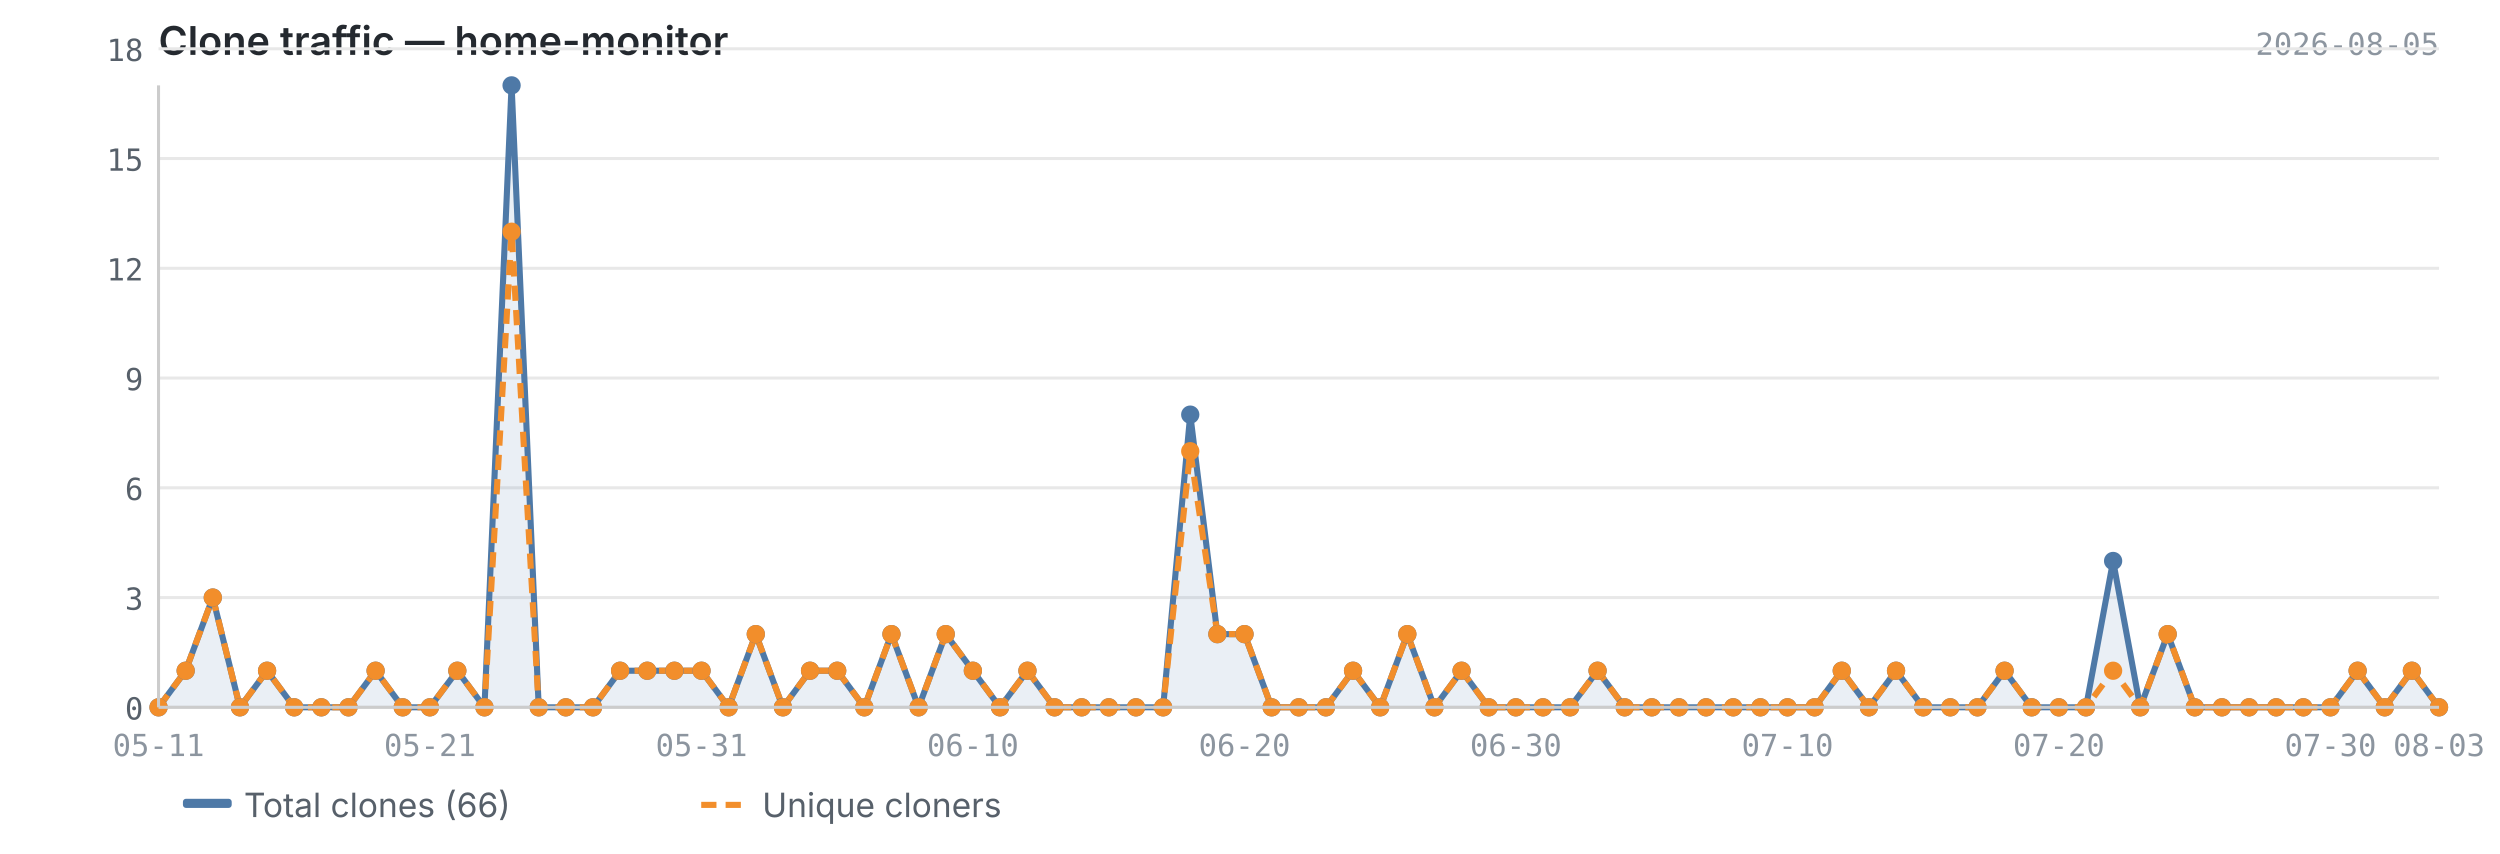
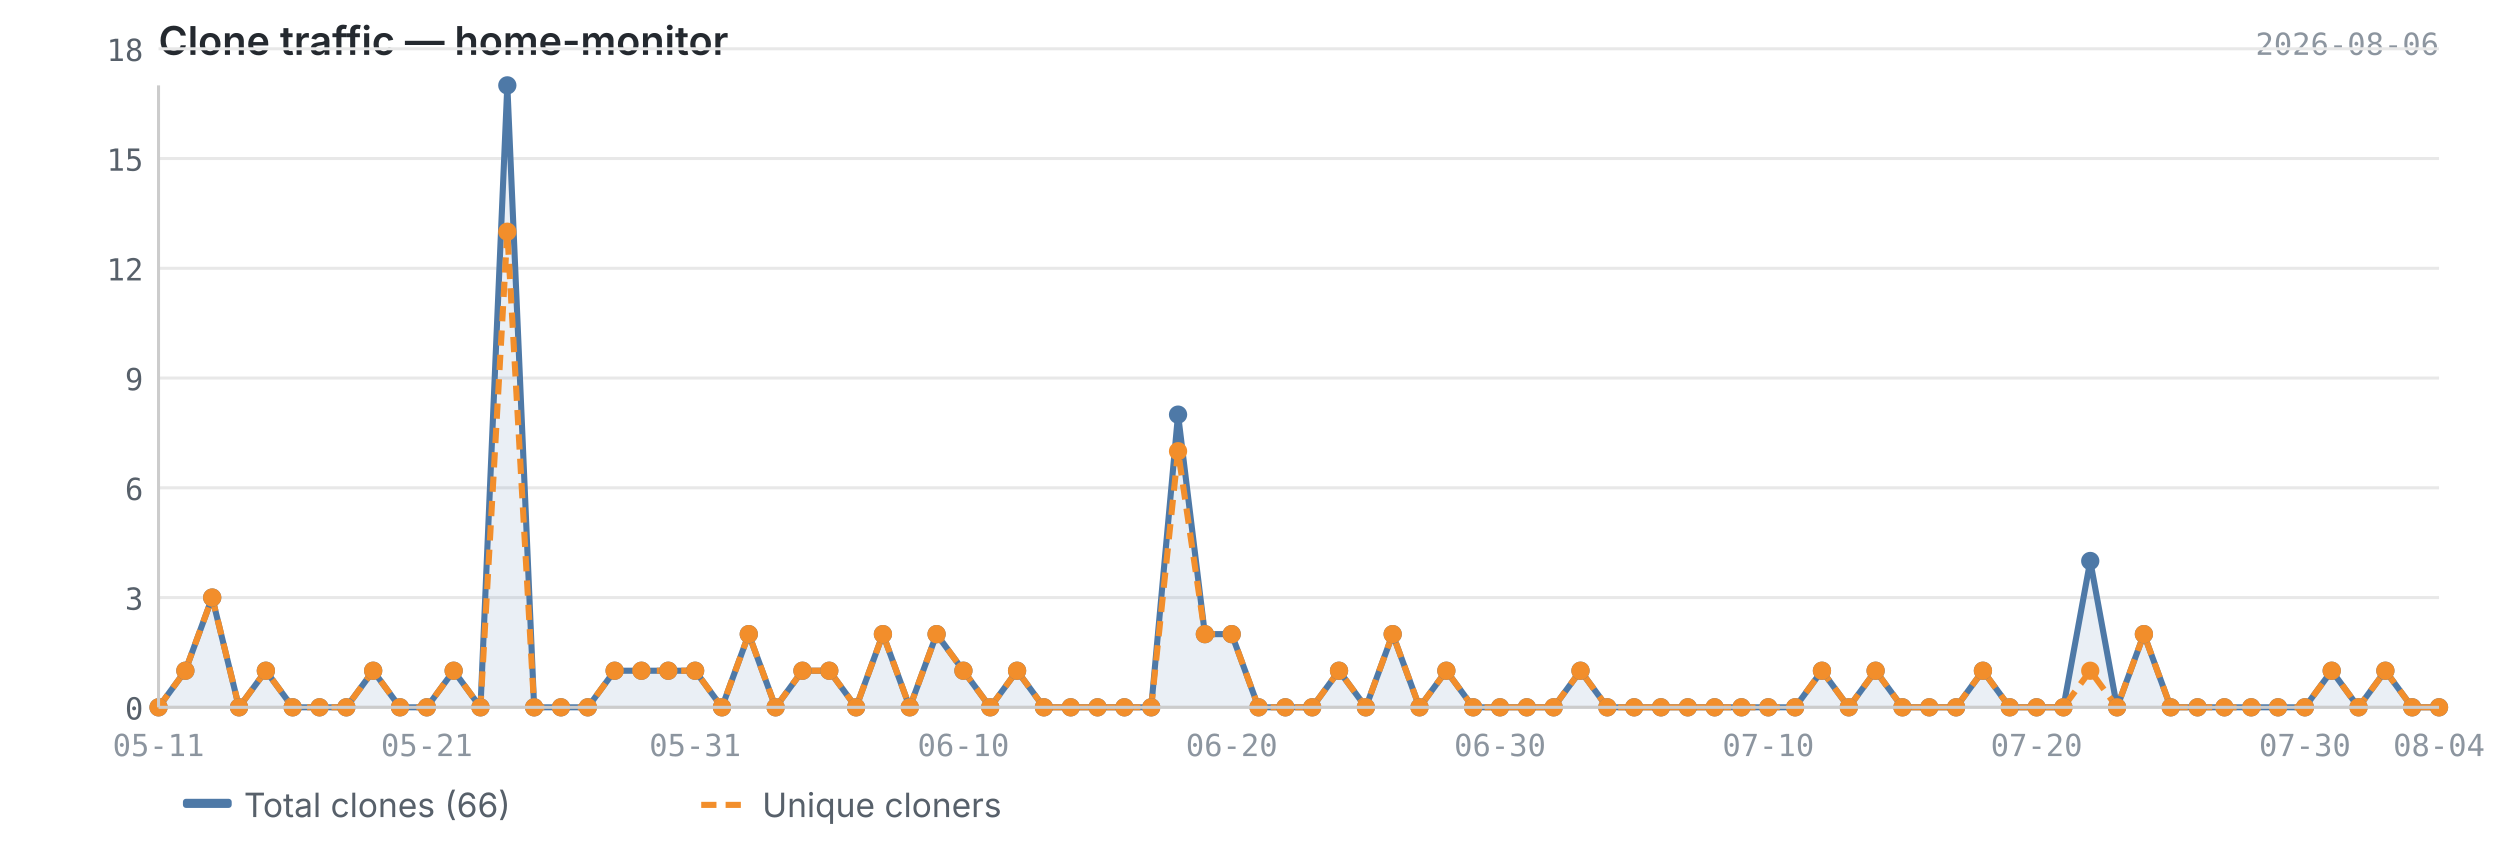
<svg xmlns="http://www.w3.org/2000/svg" viewBox="0 0 820 280" width="820" height="280">
  <text x="52" y="18" font-size="13" font-weight="600" fill="#24292f" font-family="-apple-system, BlinkMacSystemFont, 'Segoe UI', sans-serif">Clone traffic — home-monitor</text>
-   <text x="800" y="18" font-size="10" fill="#8c959f" font-family="ui-monospace, SFMono-Regular, 'SF Mono', Menlo, monospace" text-anchor="end">2026-08-05</text>
+   <text x="800" y="18" font-size="10" fill="#8c959f" font-family="ui-monospace, SFMono-Regular, 'SF Mono', Menlo, monospace" text-anchor="end">2026-08-06</text>
  <line x1="52" y1="232.0" x2="800" y2="232.0" stroke="#e8e8e8" stroke-width="1" />
  <line x1="52" y1="196.0" x2="800" y2="196.0" stroke="#e8e8e8" stroke-width="1" />
  <line x1="52" y1="160.0" x2="800" y2="160.0" stroke="#e8e8e8" stroke-width="1" />
  <line x1="52" y1="124.0" x2="800" y2="124.0" stroke="#e8e8e8" stroke-width="1" />
  <line x1="52" y1="88.0" x2="800" y2="88.0" stroke="#e8e8e8" stroke-width="1" />
  <line x1="52" y1="52.0" x2="800" y2="52.0" stroke="#e8e8e8" stroke-width="1" />
  <line x1="52" y1="16.0" x2="800" y2="16.0" stroke="#e8e8e8" stroke-width="1" />
-   <path d="M52.0,232.0 L52.0,232.0 L60.9,220.0 L69.8,196.0 L78.7,232.0 L87.6,220.0 L96.5,232.0 L105.4,232.0 L114.3,232.0 L123.2,220.0 L132.1,232.0 L141.0,232.0 L150.0,220.0 L158.9,232.0 L167.8,28.0 L176.7,232.0 L185.6,232.0 L194.5,232.0 L203.4,220.0 L212.3,220.0 L221.2,220.0 L230.1,220.0 L239.0,232.0 L247.9,208.0 L256.8,232.0 L265.7,220.0 L274.6,220.0 L283.5,232.0 L292.4,208.0 L301.3,232.0 L310.2,208.0 L319.1,220.0 L328.0,232.0 L337.0,220.0 L345.9,232.0 L354.8,232.0 L363.7,232.0 L372.6,232.0 L381.5,232.0 L390.4,136.0 L399.3,208.0 L408.2,208.0 L417.1,232.0 L426.0,232.0 L434.9,232.0 L443.8,220.0 L452.7,232.0 L461.6,208.0 L470.5,232.0 L479.4,220.0 L488.3,232.0 L497.2,232.0 L506.1,232.0 L515.0,232.0 L524.0,220.0 L532.9,232.0 L541.8,232.0 L550.7,232.0 L559.6,232.0 L568.5,232.0 L577.4,232.0 L586.3,232.0 L595.2,232.0 L604.1,220.0 L613.0,232.0 L621.9,220.0 L630.8,232.0 L639.7,232.0 L648.6,232.0 L657.5,220.0 L666.4,232.0 L675.3,232.0 L684.2,232.0 L693.1,184.0 L702.0,232.0 L711.0,208.0 L719.9,232.0 L728.8,232.0 L737.7,232.0 L746.6,232.0 L755.5,232.0 L764.4,232.0 L773.3,220.0 L782.2,232.0 L791.1,220.0 L800.0,232.0 L800.0,232.0 L52.0,232.0Z" fill="#4e79a7" opacity="0.12" />
-   <polyline points="52.0,232.0 60.9,220.0 69.8,196.0 78.7,232.0 87.6,220.0 96.5,232.0 105.4,232.0 114.3,232.0 123.2,220.0 132.1,232.0 141.0,232.0 150.0,220.0 158.9,232.0 167.8,28.0 176.7,232.0 185.6,232.0 194.5,232.0 203.4,220.0 212.3,220.0 221.2,220.0 230.1,220.0 239.0,232.0 247.9,208.0 256.8,232.0 265.7,220.0 274.6,220.0 283.5,232.0 292.4,208.0 301.3,232.0 310.2,208.0 319.1,220.0 328.0,232.0 337.0,220.0 345.9,232.0 354.8,232.0 363.7,232.0 372.6,232.0 381.5,232.0 390.4,136.0 399.3,208.0 408.2,208.0 417.1,232.0 426.0,232.0 434.9,232.0 443.8,220.0 452.7,232.0 461.6,208.0 470.5,232.0 479.4,220.0 488.3,232.0 497.2,232.0 506.1,232.0 515.0,232.0 524.0,220.0 532.9,232.0 541.8,232.0 550.7,232.0 559.6,232.0 568.5,232.0 577.4,232.0 586.3,232.0 595.2,232.0 604.1,220.0 613.0,232.0 621.9,220.0 630.8,232.0 639.7,232.0 648.6,232.0 657.5,220.0 666.4,232.0 675.3,232.0 684.2,232.0 693.1,184.0 702.0,232.0 711.0,208.0 719.9,232.0 728.8,232.0 737.7,232.0 746.6,232.0 755.5,232.0 764.4,232.0 773.3,220.0 782.2,232.0 791.1,220.0 800.0,232.0" fill="none" stroke="#4e79a7" stroke-width="2" stroke-linejoin="round" />
-   <polyline points="52.0,232.0 60.9,220.0 69.8,196.0 78.7,232.0 87.6,220.0 96.5,232.0 105.4,232.0 114.3,232.0 123.2,220.0 132.1,232.0 141.0,232.0 150.0,220.0 158.9,232.0 167.8,76.0 176.7,232.0 185.6,232.0 194.5,232.0 203.4,220.0 212.3,220.0 221.2,220.0 230.1,220.0 239.0,232.0 247.9,208.0 256.8,232.0 265.7,220.0 274.6,220.0 283.5,232.0 292.4,208.0 301.3,232.0 310.2,208.0 319.1,220.0 328.0,232.0 337.0,220.0 345.9,232.0 354.8,232.0 363.7,232.0 372.6,232.0 381.5,232.0 390.4,148.0 399.3,208.0 408.2,208.0 417.1,232.0 426.0,232.0 434.9,232.0 443.8,220.0 452.7,232.0 461.6,208.0 470.5,232.0 479.4,220.0 488.3,232.0 497.2,232.0 506.1,232.0 515.0,232.0 524.0,220.0 532.9,232.0 541.8,232.0 550.7,232.0 559.6,232.0 568.5,232.0 577.4,232.0 586.3,232.0 595.2,232.0 604.1,220.0 613.0,232.0 621.9,220.0 630.8,232.0 639.7,232.0 648.6,232.0 657.5,220.0 666.4,232.0 675.3,232.0 684.2,232.0 693.1,220.0 702.0,232.0 711.0,208.0 719.9,232.0 728.8,232.0 737.7,232.0 746.6,232.0 755.5,232.0 764.4,232.0 773.3,220.0 782.2,232.0 791.1,220.0 800.0,232.0" fill="none" stroke="#f28e2b" stroke-width="2" stroke-linejoin="round" stroke-dasharray="5,3" />
+   <path d="M52.0,232.0 L52.0,232.0 L60.8,220.0 L69.6,196.0 L78.4,232.0 L87.2,220.0 L96.0,232.0 L104.8,232.0 L113.6,232.0 L122.4,220.0 L131.2,232.0 L140.0,232.0 L148.8,220.0 L157.6,232.0 L166.4,28.0 L175.2,232.0 L184.0,232.0 L192.8,232.0 L201.6,220.0 L210.4,220.0 L219.2,220.0 L228.0,220.0 L236.8,232.0 L245.6,208.0 L254.4,232.0 L263.2,220.0 L272.0,220.0 L280.8,232.0 L289.6,208.0 L298.4,232.0 L307.2,208.0 L316.0,220.0 L324.8,232.0 L333.6,220.0 L342.4,232.0 L351.2,232.0 L360.0,232.0 L368.8,232.0 L377.6,232.0 L386.4,136.0 L395.2,208.0 L404.0,208.0 L412.8,232.0 L421.6,232.0 L430.4,232.0 L439.2,220.0 L448.0,232.0 L456.8,208.0 L465.6,232.0 L474.4,220.0 L483.2,232.0 L492.0,232.0 L500.8,232.0 L509.6,232.0 L518.4,220.0 L527.2,232.0 L536.0,232.0 L544.8,232.0 L553.6,232.0 L562.4,232.0 L571.2,232.0 L580.0,232.0 L588.8,232.0 L597.6,220.0 L606.4,232.0 L615.2,220.0 L624.0,232.0 L632.8,232.0 L641.6,232.0 L650.4,220.0 L659.2,232.0 L668.0,232.0 L676.8,232.0 L685.6,184.0 L694.4,232.0 L703.2,208.0 L712.0,232.0 L720.8,232.0 L729.6,232.0 L738.4,232.0 L747.2,232.0 L756.0,232.0 L764.8,220.0 L773.6,232.0 L782.4,220.0 L791.2,232.0 L800.0,232.0 L800.0,232.0 L52.0,232.0Z" fill="#4e79a7" opacity="0.12" />
+   <polyline points="52.0,232.0 60.8,220.0 69.6,196.0 78.4,232.0 87.2,220.0 96.0,232.0 104.8,232.0 113.6,232.0 122.4,220.0 131.2,232.0 140.0,232.0 148.8,220.0 157.6,232.0 166.4,28.0 175.2,232.0 184.0,232.0 192.8,232.0 201.6,220.0 210.4,220.0 219.2,220.0 228.0,220.0 236.8,232.0 245.6,208.0 254.4,232.0 263.2,220.0 272.0,220.0 280.8,232.0 289.6,208.0 298.4,232.0 307.2,208.0 316.0,220.0 324.8,232.0 333.6,220.0 342.4,232.0 351.2,232.0 360.0,232.0 368.8,232.0 377.6,232.0 386.4,136.0 395.2,208.0 404.0,208.0 412.8,232.0 421.6,232.0 430.4,232.0 439.2,220.0 448.0,232.0 456.8,208.0 465.6,232.0 474.4,220.0 483.2,232.0 492.0,232.0 500.8,232.0 509.6,232.0 518.4,220.0 527.2,232.0 536.0,232.0 544.8,232.0 553.6,232.0 562.4,232.0 571.2,232.0 580.0,232.0 588.8,232.0 597.6,220.0 606.4,232.0 615.2,220.0 624.0,232.0 632.8,232.0 641.6,232.0 650.4,220.0 659.2,232.0 668.0,232.0 676.8,232.0 685.6,184.0 694.4,232.0 703.2,208.0 712.0,232.0 720.8,232.0 729.6,232.0 738.4,232.0 747.2,232.0 756.0,232.0 764.8,220.0 773.6,232.0 782.4,220.0 791.2,232.0 800.0,232.0" fill="none" stroke="#4e79a7" stroke-width="2" stroke-linejoin="round" />
+   <polyline points="52.0,232.0 60.8,220.0 69.6,196.0 78.4,232.0 87.2,220.0 96.0,232.0 104.8,232.0 113.6,232.0 122.4,220.0 131.2,232.0 140.0,232.0 148.8,220.0 157.6,232.0 166.4,76.0 175.2,232.0 184.0,232.0 192.8,232.0 201.6,220.0 210.4,220.0 219.2,220.0 228.0,220.0 236.8,232.0 245.6,208.0 254.4,232.0 263.2,220.0 272.0,220.0 280.8,232.0 289.6,208.0 298.4,232.0 307.2,208.0 316.0,220.0 324.8,232.0 333.6,220.0 342.4,232.0 351.2,232.0 360.0,232.0 368.8,232.0 377.6,232.0 386.4,148.0 395.2,208.0 404.0,208.0 412.8,232.0 421.6,232.0 430.4,232.0 439.2,220.0 448.0,232.0 456.8,208.0 465.6,232.0 474.4,220.0 483.2,232.0 492.0,232.0 500.8,232.0 509.6,232.0 518.4,220.0 527.2,232.0 536.0,232.0 544.8,232.0 553.6,232.0 562.4,232.0 571.2,232.0 580.0,232.0 588.8,232.0 597.6,220.0 606.4,232.0 615.2,220.0 624.0,232.0 632.8,232.0 641.6,232.0 650.4,220.0 659.2,232.0 668.0,232.0 676.8,232.0 685.6,220.0 694.4,232.0 703.2,208.0 712.0,232.0 720.8,232.0 729.6,232.0 738.4,232.0 747.2,232.0 756.0,232.0 764.8,220.0 773.6,232.0 782.4,220.0 791.2,232.0 800.0,232.0" fill="none" stroke="#f28e2b" stroke-width="2" stroke-linejoin="round" stroke-dasharray="5,3" />
  <circle cx="52.0" cy="232.0" r="3" fill="#4e79a7" />
-   <circle cx="60.9" cy="220.0" r="3" fill="#4e79a7" />
-   <circle cx="69.8" cy="196.0" r="3" fill="#4e79a7" />
-   <circle cx="78.7" cy="232.0" r="3" fill="#4e79a7" />
-   <circle cx="87.6" cy="220.0" r="3" fill="#4e79a7" />
-   <circle cx="96.5" cy="232.0" r="3" fill="#4e79a7" />
-   <circle cx="105.4" cy="232.0" r="3" fill="#4e79a7" />
-   <circle cx="114.3" cy="232.0" r="3" fill="#4e79a7" />
-   <circle cx="123.2" cy="220.0" r="3" fill="#4e79a7" />
-   <circle cx="132.1" cy="232.0" r="3" fill="#4e79a7" />
-   <circle cx="141.0" cy="232.0" r="3" fill="#4e79a7" />
-   <circle cx="150.0" cy="220.0" r="3" fill="#4e79a7" />
-   <circle cx="158.9" cy="232.0" r="3" fill="#4e79a7" />
-   <circle cx="167.8" cy="28.0" r="3" fill="#4e79a7" />
-   <circle cx="176.7" cy="232.0" r="3" fill="#4e79a7" />
-   <circle cx="185.6" cy="232.0" r="3" fill="#4e79a7" />
-   <circle cx="194.5" cy="232.0" r="3" fill="#4e79a7" />
-   <circle cx="203.4" cy="220.0" r="3" fill="#4e79a7" />
-   <circle cx="212.3" cy="220.0" r="3" fill="#4e79a7" />
-   <circle cx="221.2" cy="220.0" r="3" fill="#4e79a7" />
-   <circle cx="230.1" cy="220.0" r="3" fill="#4e79a7" />
-   <circle cx="239.0" cy="232.0" r="3" fill="#4e79a7" />
-   <circle cx="247.9" cy="208.0" r="3" fill="#4e79a7" />
-   <circle cx="256.8" cy="232.0" r="3" fill="#4e79a7" />
-   <circle cx="265.7" cy="220.0" r="3" fill="#4e79a7" />
-   <circle cx="274.6" cy="220.0" r="3" fill="#4e79a7" />
-   <circle cx="283.5" cy="232.0" r="3" fill="#4e79a7" />
-   <circle cx="292.4" cy="208.0" r="3" fill="#4e79a7" />
-   <circle cx="301.3" cy="232.0" r="3" fill="#4e79a7" />
-   <circle cx="310.2" cy="208.0" r="3" fill="#4e79a7" />
-   <circle cx="319.1" cy="220.0" r="3" fill="#4e79a7" />
-   <circle cx="328.0" cy="232.0" r="3" fill="#4e79a7" />
-   <circle cx="337.0" cy="220.0" r="3" fill="#4e79a7" />
-   <circle cx="345.9" cy="232.0" r="3" fill="#4e79a7" />
-   <circle cx="354.8" cy="232.0" r="3" fill="#4e79a7" />
-   <circle cx="363.7" cy="232.0" r="3" fill="#4e79a7" />
-   <circle cx="372.6" cy="232.0" r="3" fill="#4e79a7" />
-   <circle cx="381.5" cy="232.0" r="3" fill="#4e79a7" />
-   <circle cx="390.4" cy="136.0" r="3" fill="#4e79a7" />
-   <circle cx="399.3" cy="208.0" r="3" fill="#4e79a7" />
-   <circle cx="408.2" cy="208.0" r="3" fill="#4e79a7" />
-   <circle cx="417.1" cy="232.0" r="3" fill="#4e79a7" />
-   <circle cx="426.0" cy="232.0" r="3" fill="#4e79a7" />
-   <circle cx="434.9" cy="232.0" r="3" fill="#4e79a7" />
-   <circle cx="443.8" cy="220.0" r="3" fill="#4e79a7" />
-   <circle cx="452.7" cy="232.0" r="3" fill="#4e79a7" />
-   <circle cx="461.6" cy="208.0" r="3" fill="#4e79a7" />
-   <circle cx="470.5" cy="232.0" r="3" fill="#4e79a7" />
-   <circle cx="479.4" cy="220.0" r="3" fill="#4e79a7" />
-   <circle cx="488.3" cy="232.0" r="3" fill="#4e79a7" />
-   <circle cx="497.2" cy="232.0" r="3" fill="#4e79a7" />
-   <circle cx="506.1" cy="232.0" r="3" fill="#4e79a7" />
-   <circle cx="515.0" cy="232.0" r="3" fill="#4e79a7" />
-   <circle cx="524.0" cy="220.0" r="3" fill="#4e79a7" />
-   <circle cx="532.9" cy="232.0" r="3" fill="#4e79a7" />
-   <circle cx="541.8" cy="232.0" r="3" fill="#4e79a7" />
-   <circle cx="550.7" cy="232.0" r="3" fill="#4e79a7" />
-   <circle cx="559.6" cy="232.0" r="3" fill="#4e79a7" />
-   <circle cx="568.5" cy="232.0" r="3" fill="#4e79a7" />
-   <circle cx="577.4" cy="232.0" r="3" fill="#4e79a7" />
-   <circle cx="586.3" cy="232.0" r="3" fill="#4e79a7" />
-   <circle cx="595.2" cy="232.0" r="3" fill="#4e79a7" />
-   <circle cx="604.1" cy="220.0" r="3" fill="#4e79a7" />
-   <circle cx="613.0" cy="232.0" r="3" fill="#4e79a7" />
-   <circle cx="621.9" cy="220.0" r="3" fill="#4e79a7" />
-   <circle cx="630.8" cy="232.0" r="3" fill="#4e79a7" />
-   <circle cx="639.7" cy="232.0" r="3" fill="#4e79a7" />
-   <circle cx="648.6" cy="232.0" r="3" fill="#4e79a7" />
-   <circle cx="657.5" cy="220.0" r="3" fill="#4e79a7" />
-   <circle cx="666.4" cy="232.0" r="3" fill="#4e79a7" />
-   <circle cx="675.3" cy="232.0" r="3" fill="#4e79a7" />
-   <circle cx="684.2" cy="232.0" r="3" fill="#4e79a7" />
-   <circle cx="693.1" cy="184.0" r="3" fill="#4e79a7" />
-   <circle cx="702.0" cy="232.0" r="3" fill="#4e79a7" />
-   <circle cx="711.0" cy="208.0" r="3" fill="#4e79a7" />
-   <circle cx="719.9" cy="232.0" r="3" fill="#4e79a7" />
-   <circle cx="728.8" cy="232.0" r="3" fill="#4e79a7" />
-   <circle cx="737.7" cy="232.0" r="3" fill="#4e79a7" />
-   <circle cx="746.6" cy="232.0" r="3" fill="#4e79a7" />
-   <circle cx="755.5" cy="232.0" r="3" fill="#4e79a7" />
-   <circle cx="764.4" cy="232.0" r="3" fill="#4e79a7" />
-   <circle cx="773.3" cy="220.0" r="3" fill="#4e79a7" />
-   <circle cx="782.2" cy="232.0" r="3" fill="#4e79a7" />
-   <circle cx="791.1" cy="220.0" r="3" fill="#4e79a7" />
+   <circle cx="60.8" cy="220.0" r="3" fill="#4e79a7" />
+   <circle cx="69.6" cy="196.0" r="3" fill="#4e79a7" />
+   <circle cx="78.4" cy="232.0" r="3" fill="#4e79a7" />
+   <circle cx="87.2" cy="220.0" r="3" fill="#4e79a7" />
+   <circle cx="96.0" cy="232.0" r="3" fill="#4e79a7" />
+   <circle cx="104.8" cy="232.0" r="3" fill="#4e79a7" />
+   <circle cx="113.6" cy="232.0" r="3" fill="#4e79a7" />
+   <circle cx="122.4" cy="220.0" r="3" fill="#4e79a7" />
+   <circle cx="131.2" cy="232.0" r="3" fill="#4e79a7" />
+   <circle cx="140.0" cy="232.0" r="3" fill="#4e79a7" />
+   <circle cx="148.8" cy="220.0" r="3" fill="#4e79a7" />
+   <circle cx="157.6" cy="232.0" r="3" fill="#4e79a7" />
+   <circle cx="166.4" cy="28.0" r="3" fill="#4e79a7" />
+   <circle cx="175.2" cy="232.0" r="3" fill="#4e79a7" />
+   <circle cx="184.0" cy="232.0" r="3" fill="#4e79a7" />
+   <circle cx="192.8" cy="232.0" r="3" fill="#4e79a7" />
+   <circle cx="201.6" cy="220.0" r="3" fill="#4e79a7" />
+   <circle cx="210.4" cy="220.0" r="3" fill="#4e79a7" />
+   <circle cx="219.2" cy="220.0" r="3" fill="#4e79a7" />
+   <circle cx="228.0" cy="220.0" r="3" fill="#4e79a7" />
+   <circle cx="236.8" cy="232.0" r="3" fill="#4e79a7" />
+   <circle cx="245.6" cy="208.0" r="3" fill="#4e79a7" />
+   <circle cx="254.4" cy="232.0" r="3" fill="#4e79a7" />
+   <circle cx="263.2" cy="220.0" r="3" fill="#4e79a7" />
+   <circle cx="272.0" cy="220.0" r="3" fill="#4e79a7" />
+   <circle cx="280.8" cy="232.0" r="3" fill="#4e79a7" />
+   <circle cx="289.6" cy="208.0" r="3" fill="#4e79a7" />
+   <circle cx="298.4" cy="232.0" r="3" fill="#4e79a7" />
+   <circle cx="307.2" cy="208.0" r="3" fill="#4e79a7" />
+   <circle cx="316.0" cy="220.0" r="3" fill="#4e79a7" />
+   <circle cx="324.8" cy="232.0" r="3" fill="#4e79a7" />
+   <circle cx="333.6" cy="220.0" r="3" fill="#4e79a7" />
+   <circle cx="342.4" cy="232.0" r="3" fill="#4e79a7" />
+   <circle cx="351.2" cy="232.0" r="3" fill="#4e79a7" />
+   <circle cx="360.0" cy="232.0" r="3" fill="#4e79a7" />
+   <circle cx="368.8" cy="232.0" r="3" fill="#4e79a7" />
+   <circle cx="377.6" cy="232.0" r="3" fill="#4e79a7" />
+   <circle cx="386.4" cy="136.0" r="3" fill="#4e79a7" />
+   <circle cx="395.2" cy="208.0" r="3" fill="#4e79a7" />
+   <circle cx="404.0" cy="208.0" r="3" fill="#4e79a7" />
+   <circle cx="412.8" cy="232.0" r="3" fill="#4e79a7" />
+   <circle cx="421.6" cy="232.0" r="3" fill="#4e79a7" />
+   <circle cx="430.4" cy="232.0" r="3" fill="#4e79a7" />
+   <circle cx="439.2" cy="220.0" r="3" fill="#4e79a7" />
+   <circle cx="448.0" cy="232.0" r="3" fill="#4e79a7" />
+   <circle cx="456.8" cy="208.0" r="3" fill="#4e79a7" />
+   <circle cx="465.6" cy="232.0" r="3" fill="#4e79a7" />
+   <circle cx="474.4" cy="220.0" r="3" fill="#4e79a7" />
+   <circle cx="483.2" cy="232.0" r="3" fill="#4e79a7" />
+   <circle cx="492.0" cy="232.0" r="3" fill="#4e79a7" />
+   <circle cx="500.8" cy="232.0" r="3" fill="#4e79a7" />
+   <circle cx="509.6" cy="232.0" r="3" fill="#4e79a7" />
+   <circle cx="518.4" cy="220.0" r="3" fill="#4e79a7" />
+   <circle cx="527.2" cy="232.0" r="3" fill="#4e79a7" />
+   <circle cx="536.0" cy="232.0" r="3" fill="#4e79a7" />
+   <circle cx="544.8" cy="232.0" r="3" fill="#4e79a7" />
+   <circle cx="553.6" cy="232.0" r="3" fill="#4e79a7" />
+   <circle cx="562.4" cy="232.0" r="3" fill="#4e79a7" />
+   <circle cx="571.2" cy="232.0" r="3" fill="#4e79a7" />
+   <circle cx="580.0" cy="232.0" r="3" fill="#4e79a7" />
+   <circle cx="588.8" cy="232.0" r="3" fill="#4e79a7" />
+   <circle cx="597.6" cy="220.0" r="3" fill="#4e79a7" />
+   <circle cx="606.4" cy="232.0" r="3" fill="#4e79a7" />
+   <circle cx="615.2" cy="220.0" r="3" fill="#4e79a7" />
+   <circle cx="624.0" cy="232.0" r="3" fill="#4e79a7" />
+   <circle cx="632.8" cy="232.0" r="3" fill="#4e79a7" />
+   <circle cx="641.6" cy="232.0" r="3" fill="#4e79a7" />
+   <circle cx="650.4" cy="220.0" r="3" fill="#4e79a7" />
+   <circle cx="659.2" cy="232.0" r="3" fill="#4e79a7" />
+   <circle cx="668.0" cy="232.0" r="3" fill="#4e79a7" />
+   <circle cx="676.8" cy="232.0" r="3" fill="#4e79a7" />
+   <circle cx="685.6" cy="184.0" r="3" fill="#4e79a7" />
+   <circle cx="694.4" cy="232.0" r="3" fill="#4e79a7" />
+   <circle cx="703.2" cy="208.0" r="3" fill="#4e79a7" />
+   <circle cx="712.0" cy="232.0" r="3" fill="#4e79a7" />
+   <circle cx="720.8" cy="232.0" r="3" fill="#4e79a7" />
+   <circle cx="729.6" cy="232.0" r="3" fill="#4e79a7" />
+   <circle cx="738.4" cy="232.0" r="3" fill="#4e79a7" />
+   <circle cx="747.2" cy="232.0" r="3" fill="#4e79a7" />
+   <circle cx="756.0" cy="232.0" r="3" fill="#4e79a7" />
+   <circle cx="764.8" cy="220.0" r="3" fill="#4e79a7" />
+   <circle cx="773.6" cy="232.0" r="3" fill="#4e79a7" />
+   <circle cx="782.4" cy="220.0" r="3" fill="#4e79a7" />
+   <circle cx="791.2" cy="232.0" r="3" fill="#4e79a7" />
  <circle cx="800.0" cy="232.0" r="3" fill="#4e79a7" />
  <circle cx="52.0" cy="232.0" r="3" fill="#f28e2b" />
-   <circle cx="60.9" cy="220.0" r="3" fill="#f28e2b" />
-   <circle cx="69.8" cy="196.0" r="3" fill="#f28e2b" />
-   <circle cx="78.7" cy="232.0" r="3" fill="#f28e2b" />
-   <circle cx="87.6" cy="220.0" r="3" fill="#f28e2b" />
-   <circle cx="96.5" cy="232.0" r="3" fill="#f28e2b" />
-   <circle cx="105.4" cy="232.0" r="3" fill="#f28e2b" />
-   <circle cx="114.3" cy="232.0" r="3" fill="#f28e2b" />
-   <circle cx="123.2" cy="220.0" r="3" fill="#f28e2b" />
-   <circle cx="132.1" cy="232.0" r="3" fill="#f28e2b" />
-   <circle cx="141.0" cy="232.0" r="3" fill="#f28e2b" />
-   <circle cx="150.0" cy="220.0" r="3" fill="#f28e2b" />
-   <circle cx="158.9" cy="232.0" r="3" fill="#f28e2b" />
-   <circle cx="167.8" cy="76.0" r="3" fill="#f28e2b" />
-   <circle cx="176.7" cy="232.0" r="3" fill="#f28e2b" />
-   <circle cx="185.6" cy="232.0" r="3" fill="#f28e2b" />
-   <circle cx="194.5" cy="232.0" r="3" fill="#f28e2b" />
-   <circle cx="203.4" cy="220.0" r="3" fill="#f28e2b" />
-   <circle cx="212.3" cy="220.0" r="3" fill="#f28e2b" />
-   <circle cx="221.2" cy="220.0" r="3" fill="#f28e2b" />
-   <circle cx="230.1" cy="220.0" r="3" fill="#f28e2b" />
-   <circle cx="239.0" cy="232.0" r="3" fill="#f28e2b" />
-   <circle cx="247.9" cy="208.0" r="3" fill="#f28e2b" />
-   <circle cx="256.8" cy="232.0" r="3" fill="#f28e2b" />
-   <circle cx="265.7" cy="220.0" r="3" fill="#f28e2b" />
-   <circle cx="274.6" cy="220.0" r="3" fill="#f28e2b" />
-   <circle cx="283.5" cy="232.0" r="3" fill="#f28e2b" />
-   <circle cx="292.4" cy="208.0" r="3" fill="#f28e2b" />
-   <circle cx="301.3" cy="232.0" r="3" fill="#f28e2b" />
-   <circle cx="310.2" cy="208.0" r="3" fill="#f28e2b" />
-   <circle cx="319.1" cy="220.0" r="3" fill="#f28e2b" />
-   <circle cx="328.0" cy="232.0" r="3" fill="#f28e2b" />
-   <circle cx="337.0" cy="220.0" r="3" fill="#f28e2b" />
-   <circle cx="345.9" cy="232.0" r="3" fill="#f28e2b" />
-   <circle cx="354.8" cy="232.0" r="3" fill="#f28e2b" />
-   <circle cx="363.7" cy="232.0" r="3" fill="#f28e2b" />
-   <circle cx="372.6" cy="232.0" r="3" fill="#f28e2b" />
-   <circle cx="381.5" cy="232.0" r="3" fill="#f28e2b" />
-   <circle cx="390.4" cy="148.0" r="3" fill="#f28e2b" />
-   <circle cx="399.3" cy="208.0" r="3" fill="#f28e2b" />
-   <circle cx="408.2" cy="208.0" r="3" fill="#f28e2b" />
-   <circle cx="417.1" cy="232.0" r="3" fill="#f28e2b" />
-   <circle cx="426.0" cy="232.0" r="3" fill="#f28e2b" />
-   <circle cx="434.9" cy="232.0" r="3" fill="#f28e2b" />
-   <circle cx="443.8" cy="220.0" r="3" fill="#f28e2b" />
-   <circle cx="452.7" cy="232.0" r="3" fill="#f28e2b" />
-   <circle cx="461.6" cy="208.0" r="3" fill="#f28e2b" />
-   <circle cx="470.5" cy="232.0" r="3" fill="#f28e2b" />
-   <circle cx="479.4" cy="220.0" r="3" fill="#f28e2b" />
-   <circle cx="488.3" cy="232.0" r="3" fill="#f28e2b" />
-   <circle cx="497.2" cy="232.0" r="3" fill="#f28e2b" />
-   <circle cx="506.1" cy="232.0" r="3" fill="#f28e2b" />
-   <circle cx="515.0" cy="232.0" r="3" fill="#f28e2b" />
-   <circle cx="524.0" cy="220.0" r="3" fill="#f28e2b" />
-   <circle cx="532.9" cy="232.0" r="3" fill="#f28e2b" />
-   <circle cx="541.8" cy="232.0" r="3" fill="#f28e2b" />
-   <circle cx="550.7" cy="232.0" r="3" fill="#f28e2b" />
-   <circle cx="559.6" cy="232.0" r="3" fill="#f28e2b" />
-   <circle cx="568.5" cy="232.0" r="3" fill="#f28e2b" />
-   <circle cx="577.4" cy="232.0" r="3" fill="#f28e2b" />
-   <circle cx="586.3" cy="232.0" r="3" fill="#f28e2b" />
-   <circle cx="595.2" cy="232.0" r="3" fill="#f28e2b" />
-   <circle cx="604.1" cy="220.0" r="3" fill="#f28e2b" />
-   <circle cx="613.0" cy="232.0" r="3" fill="#f28e2b" />
-   <circle cx="621.9" cy="220.0" r="3" fill="#f28e2b" />
-   <circle cx="630.8" cy="232.0" r="3" fill="#f28e2b" />
-   <circle cx="639.7" cy="232.0" r="3" fill="#f28e2b" />
-   <circle cx="648.6" cy="232.0" r="3" fill="#f28e2b" />
-   <circle cx="657.5" cy="220.0" r="3" fill="#f28e2b" />
-   <circle cx="666.4" cy="232.0" r="3" fill="#f28e2b" />
-   <circle cx="675.3" cy="232.0" r="3" fill="#f28e2b" />
-   <circle cx="684.2" cy="232.0" r="3" fill="#f28e2b" />
-   <circle cx="693.1" cy="220.0" r="3" fill="#f28e2b" />
-   <circle cx="702.0" cy="232.0" r="3" fill="#f28e2b" />
-   <circle cx="711.0" cy="208.0" r="3" fill="#f28e2b" />
-   <circle cx="719.9" cy="232.0" r="3" fill="#f28e2b" />
-   <circle cx="728.8" cy="232.0" r="3" fill="#f28e2b" />
-   <circle cx="737.7" cy="232.0" r="3" fill="#f28e2b" />
-   <circle cx="746.6" cy="232.0" r="3" fill="#f28e2b" />
-   <circle cx="755.5" cy="232.0" r="3" fill="#f28e2b" />
-   <circle cx="764.4" cy="232.0" r="3" fill="#f28e2b" />
-   <circle cx="773.3" cy="220.0" r="3" fill="#f28e2b" />
-   <circle cx="782.2" cy="232.0" r="3" fill="#f28e2b" />
-   <circle cx="791.1" cy="220.0" r="3" fill="#f28e2b" />
+   <circle cx="60.8" cy="220.0" r="3" fill="#f28e2b" />
+   <circle cx="69.6" cy="196.0" r="3" fill="#f28e2b" />
+   <circle cx="78.4" cy="232.0" r="3" fill="#f28e2b" />
+   <circle cx="87.2" cy="220.0" r="3" fill="#f28e2b" />
+   <circle cx="96.0" cy="232.0" r="3" fill="#f28e2b" />
+   <circle cx="104.8" cy="232.0" r="3" fill="#f28e2b" />
+   <circle cx="113.6" cy="232.0" r="3" fill="#f28e2b" />
+   <circle cx="122.4" cy="220.0" r="3" fill="#f28e2b" />
+   <circle cx="131.2" cy="232.0" r="3" fill="#f28e2b" />
+   <circle cx="140.0" cy="232.0" r="3" fill="#f28e2b" />
+   <circle cx="148.8" cy="220.0" r="3" fill="#f28e2b" />
+   <circle cx="157.6" cy="232.0" r="3" fill="#f28e2b" />
+   <circle cx="166.4" cy="76.0" r="3" fill="#f28e2b" />
+   <circle cx="175.2" cy="232.0" r="3" fill="#f28e2b" />
+   <circle cx="184.0" cy="232.0" r="3" fill="#f28e2b" />
+   <circle cx="192.8" cy="232.0" r="3" fill="#f28e2b" />
+   <circle cx="201.6" cy="220.0" r="3" fill="#f28e2b" />
+   <circle cx="210.4" cy="220.0" r="3" fill="#f28e2b" />
+   <circle cx="219.2" cy="220.0" r="3" fill="#f28e2b" />
+   <circle cx="228.0" cy="220.0" r="3" fill="#f28e2b" />
+   <circle cx="236.8" cy="232.0" r="3" fill="#f28e2b" />
+   <circle cx="245.6" cy="208.0" r="3" fill="#f28e2b" />
+   <circle cx="254.4" cy="232.0" r="3" fill="#f28e2b" />
+   <circle cx="263.2" cy="220.0" r="3" fill="#f28e2b" />
+   <circle cx="272.0" cy="220.0" r="3" fill="#f28e2b" />
+   <circle cx="280.8" cy="232.0" r="3" fill="#f28e2b" />
+   <circle cx="289.6" cy="208.0" r="3" fill="#f28e2b" />
+   <circle cx="298.4" cy="232.0" r="3" fill="#f28e2b" />
+   <circle cx="307.2" cy="208.0" r="3" fill="#f28e2b" />
+   <circle cx="316.0" cy="220.0" r="3" fill="#f28e2b" />
+   <circle cx="324.8" cy="232.0" r="3" fill="#f28e2b" />
+   <circle cx="333.6" cy="220.0" r="3" fill="#f28e2b" />
+   <circle cx="342.4" cy="232.0" r="3" fill="#f28e2b" />
+   <circle cx="351.2" cy="232.0" r="3" fill="#f28e2b" />
+   <circle cx="360.0" cy="232.0" r="3" fill="#f28e2b" />
+   <circle cx="368.8" cy="232.0" r="3" fill="#f28e2b" />
+   <circle cx="377.6" cy="232.0" r="3" fill="#f28e2b" />
+   <circle cx="386.4" cy="148.0" r="3" fill="#f28e2b" />
+   <circle cx="395.2" cy="208.0" r="3" fill="#f28e2b" />
+   <circle cx="404.0" cy="208.0" r="3" fill="#f28e2b" />
+   <circle cx="412.8" cy="232.0" r="3" fill="#f28e2b" />
+   <circle cx="421.6" cy="232.0" r="3" fill="#f28e2b" />
+   <circle cx="430.4" cy="232.0" r="3" fill="#f28e2b" />
+   <circle cx="439.2" cy="220.0" r="3" fill="#f28e2b" />
+   <circle cx="448.0" cy="232.0" r="3" fill="#f28e2b" />
+   <circle cx="456.8" cy="208.0" r="3" fill="#f28e2b" />
+   <circle cx="465.6" cy="232.0" r="3" fill="#f28e2b" />
+   <circle cx="474.4" cy="220.0" r="3" fill="#f28e2b" />
+   <circle cx="483.2" cy="232.0" r="3" fill="#f28e2b" />
+   <circle cx="492.0" cy="232.0" r="3" fill="#f28e2b" />
+   <circle cx="500.8" cy="232.0" r="3" fill="#f28e2b" />
+   <circle cx="509.6" cy="232.0" r="3" fill="#f28e2b" />
+   <circle cx="518.4" cy="220.0" r="3" fill="#f28e2b" />
+   <circle cx="527.2" cy="232.0" r="3" fill="#f28e2b" />
+   <circle cx="536.0" cy="232.0" r="3" fill="#f28e2b" />
+   <circle cx="544.8" cy="232.0" r="3" fill="#f28e2b" />
+   <circle cx="553.6" cy="232.0" r="3" fill="#f28e2b" />
+   <circle cx="562.4" cy="232.0" r="3" fill="#f28e2b" />
+   <circle cx="571.2" cy="232.0" r="3" fill="#f28e2b" />
+   <circle cx="580.0" cy="232.0" r="3" fill="#f28e2b" />
+   <circle cx="588.8" cy="232.0" r="3" fill="#f28e2b" />
+   <circle cx="597.6" cy="220.0" r="3" fill="#f28e2b" />
+   <circle cx="606.4" cy="232.0" r="3" fill="#f28e2b" />
+   <circle cx="615.2" cy="220.0" r="3" fill="#f28e2b" />
+   <circle cx="624.0" cy="232.0" r="3" fill="#f28e2b" />
+   <circle cx="632.8" cy="232.0" r="3" fill="#f28e2b" />
+   <circle cx="641.6" cy="232.0" r="3" fill="#f28e2b" />
+   <circle cx="650.4" cy="220.0" r="3" fill="#f28e2b" />
+   <circle cx="659.2" cy="232.0" r="3" fill="#f28e2b" />
+   <circle cx="668.0" cy="232.0" r="3" fill="#f28e2b" />
+   <circle cx="676.8" cy="232.0" r="3" fill="#f28e2b" />
+   <circle cx="685.6" cy="220.0" r="3" fill="#f28e2b" />
+   <circle cx="694.4" cy="232.0" r="3" fill="#f28e2b" />
+   <circle cx="703.2" cy="208.0" r="3" fill="#f28e2b" />
+   <circle cx="712.0" cy="232.0" r="3" fill="#f28e2b" />
+   <circle cx="720.8" cy="232.0" r="3" fill="#f28e2b" />
+   <circle cx="729.6" cy="232.0" r="3" fill="#f28e2b" />
+   <circle cx="738.4" cy="232.0" r="3" fill="#f28e2b" />
+   <circle cx="747.2" cy="232.0" r="3" fill="#f28e2b" />
+   <circle cx="756.0" cy="232.0" r="3" fill="#f28e2b" />
+   <circle cx="764.8" cy="220.0" r="3" fill="#f28e2b" />
+   <circle cx="773.6" cy="232.0" r="3" fill="#f28e2b" />
+   <circle cx="782.4" cy="220.0" r="3" fill="#f28e2b" />
+   <circle cx="791.2" cy="232.0" r="3" fill="#f28e2b" />
  <circle cx="800.0" cy="232.0" r="3" fill="#f28e2b" />
  <line x1="52" y1="28" x2="52" y2="232" stroke="#cccccc" stroke-width="1" />
  <line x1="52" y1="232" x2="800" y2="232" stroke="#cccccc" stroke-width="1" />
  <text x="47" y="236.0" text-anchor="end" font-size="10" fill="#57606a" font-family="ui-monospace, SFMono-Regular, 'SF Mono', Menlo, monospace">0</text>
  <text x="47" y="200.0" text-anchor="end" font-size="10" fill="#57606a" font-family="ui-monospace, SFMono-Regular, 'SF Mono', Menlo, monospace">3</text>
  <text x="47" y="164.0" text-anchor="end" font-size="10" fill="#57606a" font-family="ui-monospace, SFMono-Regular, 'SF Mono', Menlo, monospace">6</text>
  <text x="47" y="128.0" text-anchor="end" font-size="10" fill="#57606a" font-family="ui-monospace, SFMono-Regular, 'SF Mono', Menlo, monospace">9</text>
  <text x="47" y="92.0" text-anchor="end" font-size="10" fill="#57606a" font-family="ui-monospace, SFMono-Regular, 'SF Mono', Menlo, monospace">12</text>
  <text x="47" y="56.0" text-anchor="end" font-size="10" fill="#57606a" font-family="ui-monospace, SFMono-Regular, 'SF Mono', Menlo, monospace">15</text>
  <text x="47" y="20.0" text-anchor="end" font-size="10" fill="#57606a" font-family="ui-monospace, SFMono-Regular, 'SF Mono', Menlo, monospace">18</text>
  <text x="52.0" y="248" text-anchor="middle" font-size="10" fill="#8c959f" font-family="ui-monospace, SFMono-Regular, 'SF Mono', Menlo, monospace">05-11</text>
-   <text x="675.3" y="248" text-anchor="middle" font-size="10" fill="#8c959f" font-family="ui-monospace, SFMono-Regular, 'SF Mono', Menlo, monospace">07-20</text>
-   <text x="408.2" y="248" text-anchor="middle" font-size="10" fill="#8c959f" font-family="ui-monospace, SFMono-Regular, 'SF Mono', Menlo, monospace">06-20</text>
-   <text x="141.0" y="248" text-anchor="middle" font-size="10" fill="#8c959f" font-family="ui-monospace, SFMono-Regular, 'SF Mono', Menlo, monospace">05-21</text>
-   <text x="764.4" y="248" text-anchor="middle" font-size="10" fill="#8c959f" font-family="ui-monospace, SFMono-Regular, 'SF Mono', Menlo, monospace">07-30</text>
-   <text x="497.2" y="248" text-anchor="middle" font-size="10" fill="#8c959f" font-family="ui-monospace, SFMono-Regular, 'SF Mono', Menlo, monospace">06-30</text>
-   <text x="230.1" y="248" text-anchor="middle" font-size="10" fill="#8c959f" font-family="ui-monospace, SFMono-Regular, 'SF Mono', Menlo, monospace">05-31</text>
-   <text x="800.0" y="248" text-anchor="middle" font-size="10" fill="#8c959f" font-family="ui-monospace, SFMono-Regular, 'SF Mono', Menlo, monospace">08-03</text>
-   <text x="586.3" y="248" text-anchor="middle" font-size="10" fill="#8c959f" font-family="ui-monospace, SFMono-Regular, 'SF Mono', Menlo, monospace">07-10</text>
-   <text x="319.1" y="248" text-anchor="middle" font-size="10" fill="#8c959f" font-family="ui-monospace, SFMono-Regular, 'SF Mono', Menlo, monospace">06-10</text>
+   <text x="668.0" y="248" text-anchor="middle" font-size="10" fill="#8c959f" font-family="ui-monospace, SFMono-Regular, 'SF Mono', Menlo, monospace">07-20</text>
+   <text x="404.0" y="248" text-anchor="middle" font-size="10" fill="#8c959f" font-family="ui-monospace, SFMono-Regular, 'SF Mono', Menlo, monospace">06-20</text>
+   <text x="140.0" y="248" text-anchor="middle" font-size="10" fill="#8c959f" font-family="ui-monospace, SFMono-Regular, 'SF Mono', Menlo, monospace">05-21</text>
+   <text x="756.0" y="248" text-anchor="middle" font-size="10" fill="#8c959f" font-family="ui-monospace, SFMono-Regular, 'SF Mono', Menlo, monospace">07-30</text>
+   <text x="492.0" y="248" text-anchor="middle" font-size="10" fill="#8c959f" font-family="ui-monospace, SFMono-Regular, 'SF Mono', Menlo, monospace">06-30</text>
+   <text x="228.0" y="248" text-anchor="middle" font-size="10" fill="#8c959f" font-family="ui-monospace, SFMono-Regular, 'SF Mono', Menlo, monospace">05-31</text>
+   <text x="800.0" y="248" text-anchor="middle" font-size="10" fill="#8c959f" font-family="ui-monospace, SFMono-Regular, 'SF Mono', Menlo, monospace">08-04</text>
+   <text x="580.0" y="248" text-anchor="middle" font-size="10" fill="#8c959f" font-family="ui-monospace, SFMono-Regular, 'SF Mono', Menlo, monospace">07-10</text>
+   <text x="316.0" y="248" text-anchor="middle" font-size="10" fill="#8c959f" font-family="ui-monospace, SFMono-Regular, 'SF Mono', Menlo, monospace">06-10</text>
  <rect x="60" y="262" width="16" height="3" fill="#4e79a7" rx="1" />
  <text x="80" y="268" font-size="11" fill="#57606a" font-family="-apple-system, BlinkMacSystemFont, 'Segoe UI', sans-serif">Total clones (66)</text>
  <line x1="230" y1="264" x2="246" y2="264" stroke="#f28e2b" stroke-width="2" stroke-dasharray="5,3" />
  <text x="250" y="268" font-size="11" fill="#57606a" font-family="-apple-system, BlinkMacSystemFont, 'Segoe UI', sans-serif">Unique cloners</text>
</svg>
